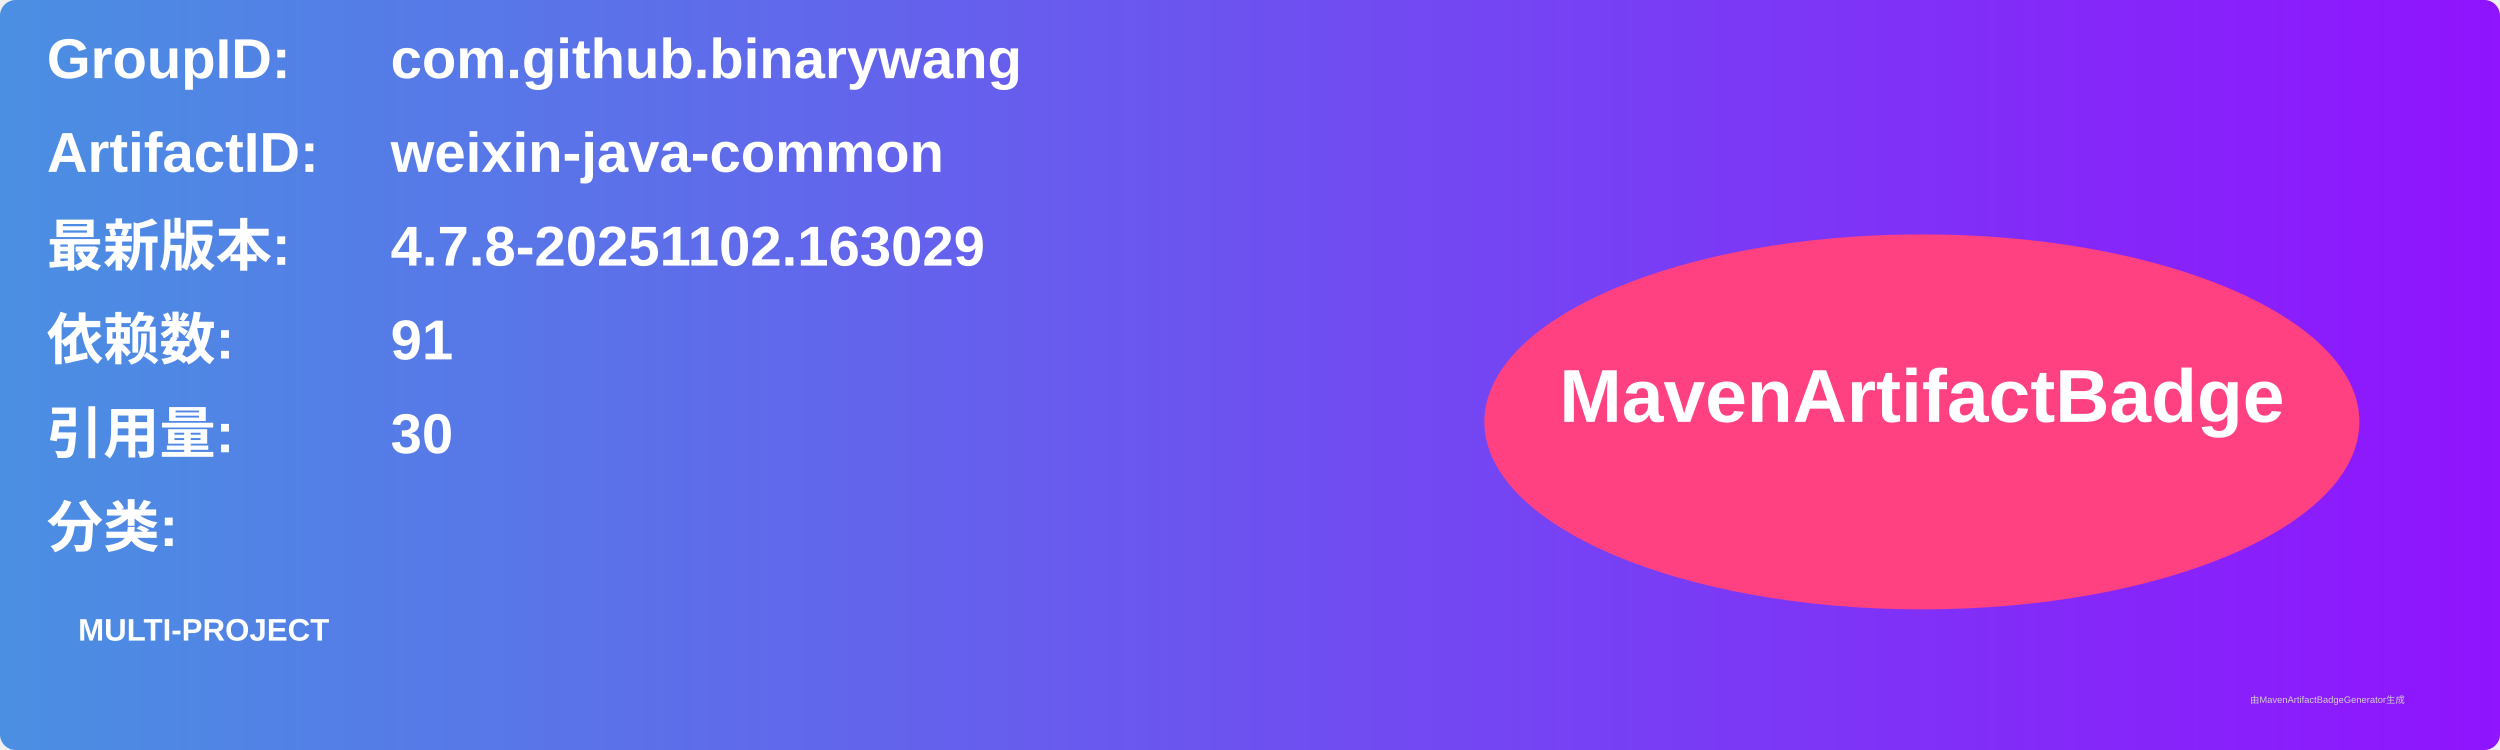
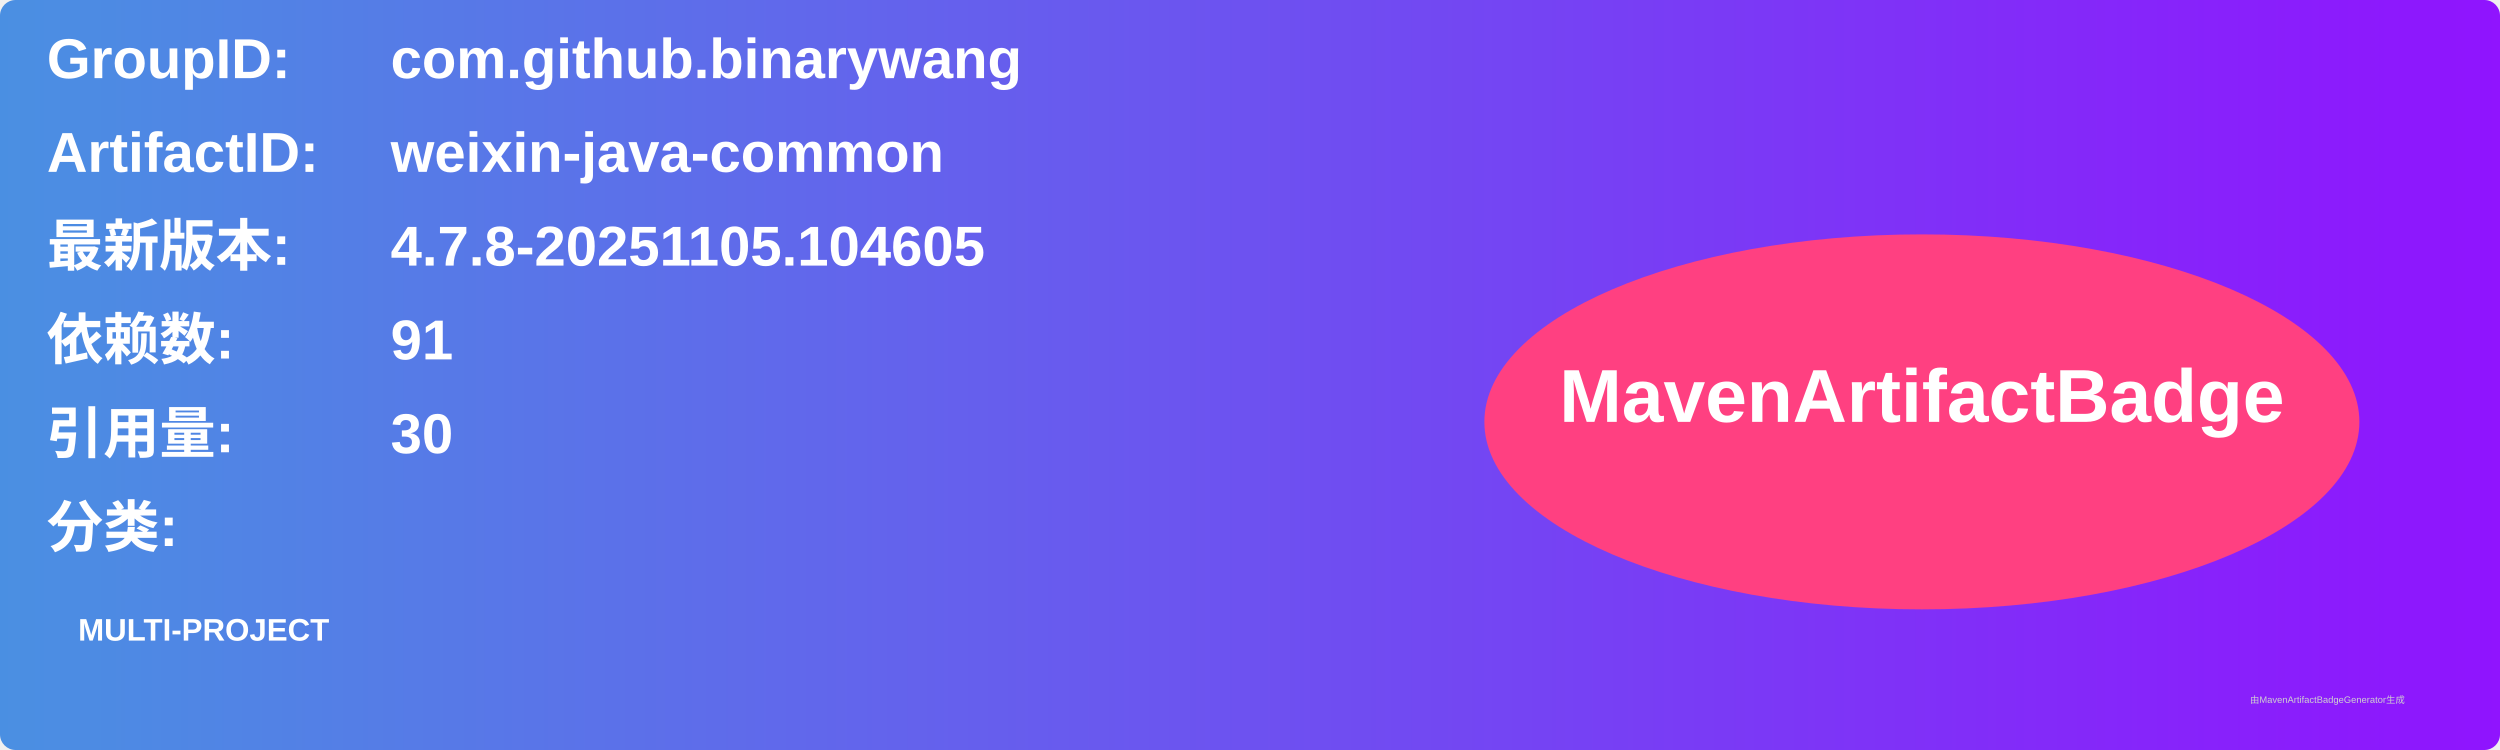
<svg xmlns="http://www.w3.org/2000/svg" width="800" height="240" viewBox="0 0 800 240">
  <linearGradient id="grad" x1="0%" y1="0%" x2="100%" y2="0%">
    <stop offset="0%" stop-color="#4a90e2" />
    <stop offset="100%" stop-color="#9013fe" />
  </linearGradient>
  <rect width="100%" height="100%" rx="5" ry="5" fill="url(#grad)" />
  <g transform="translate(15, 15)">
    <text x="0" y="10" font-family="Arial" font-size="18" fill="white" font-weight="bold" width="260">GroupID:</text>
    <text x="110" y="10" font-family="Arial" font-size="18" fill="white" font-weight="bold" width="460">com.github.binarywang</text>
    <text x="0" y="40" font-family="Arial" font-size="18" fill="white" font-weight="bold" width="260">ArtifactID:</text>
    <text x="110" y="40" font-family="Arial" font-size="18" fill="white" font-weight="bold" width="460">weixin-java-common</text>
    <text x="0" y="70" font-family="Arial" font-size="18" fill="white" font-weight="bold">最新版本:</text>
    <text x="110" y="70" font-family="Arial" font-size="18" fill="white" font-weight="bold">
-       <tspan font-weight="bold">4.7.8-20251102.163029</tspan>
+       <tspan font-weight="bold">4.7.8-20251105.104605</tspan>
    </text>
    <text x="0" y="100" font-family="Arial" font-size="18" fill="white" font-weight="bold">依赖数: </text>
    <text x="110" y="100" font-family="Arial" font-size="18" fill="white">
      <tspan font-weight="bold">91</tspan>
    </text>
    <text x="0" y="130" font-family="Arial" font-size="18" fill="white" font-weight="bold">引用量: </text>
    <text x="110" y="130" font-family="Arial" font-size="18" fill="white">
      <tspan font-weight="bold">30</tspan>
    </text>
    <text x="0" y="160" font-family="Arial" font-size="18" fill="white" font-weight="bold">分类:</text>
    <text x="10" y="190" font-family="Arial" font-size="10" fill="white">
      <tspan font-weight="bold">MULTI-PROJECT</tspan>
    </text>
    <ellipse cx="600" cy="120" rx="140" ry="60" fill="#ff4081" />
    <text x="600" y="120" text-anchor="middle" font-family="Arial" font-size="24" fill="white" font-weight="bold">MavenArtifactBadge</text>
  </g>
  <text x="720" y="225" font-family="Arial" font-size="3" fill="#d0d0d0">由MavenArtifactBadgeGenerator生成</text>
</svg>
